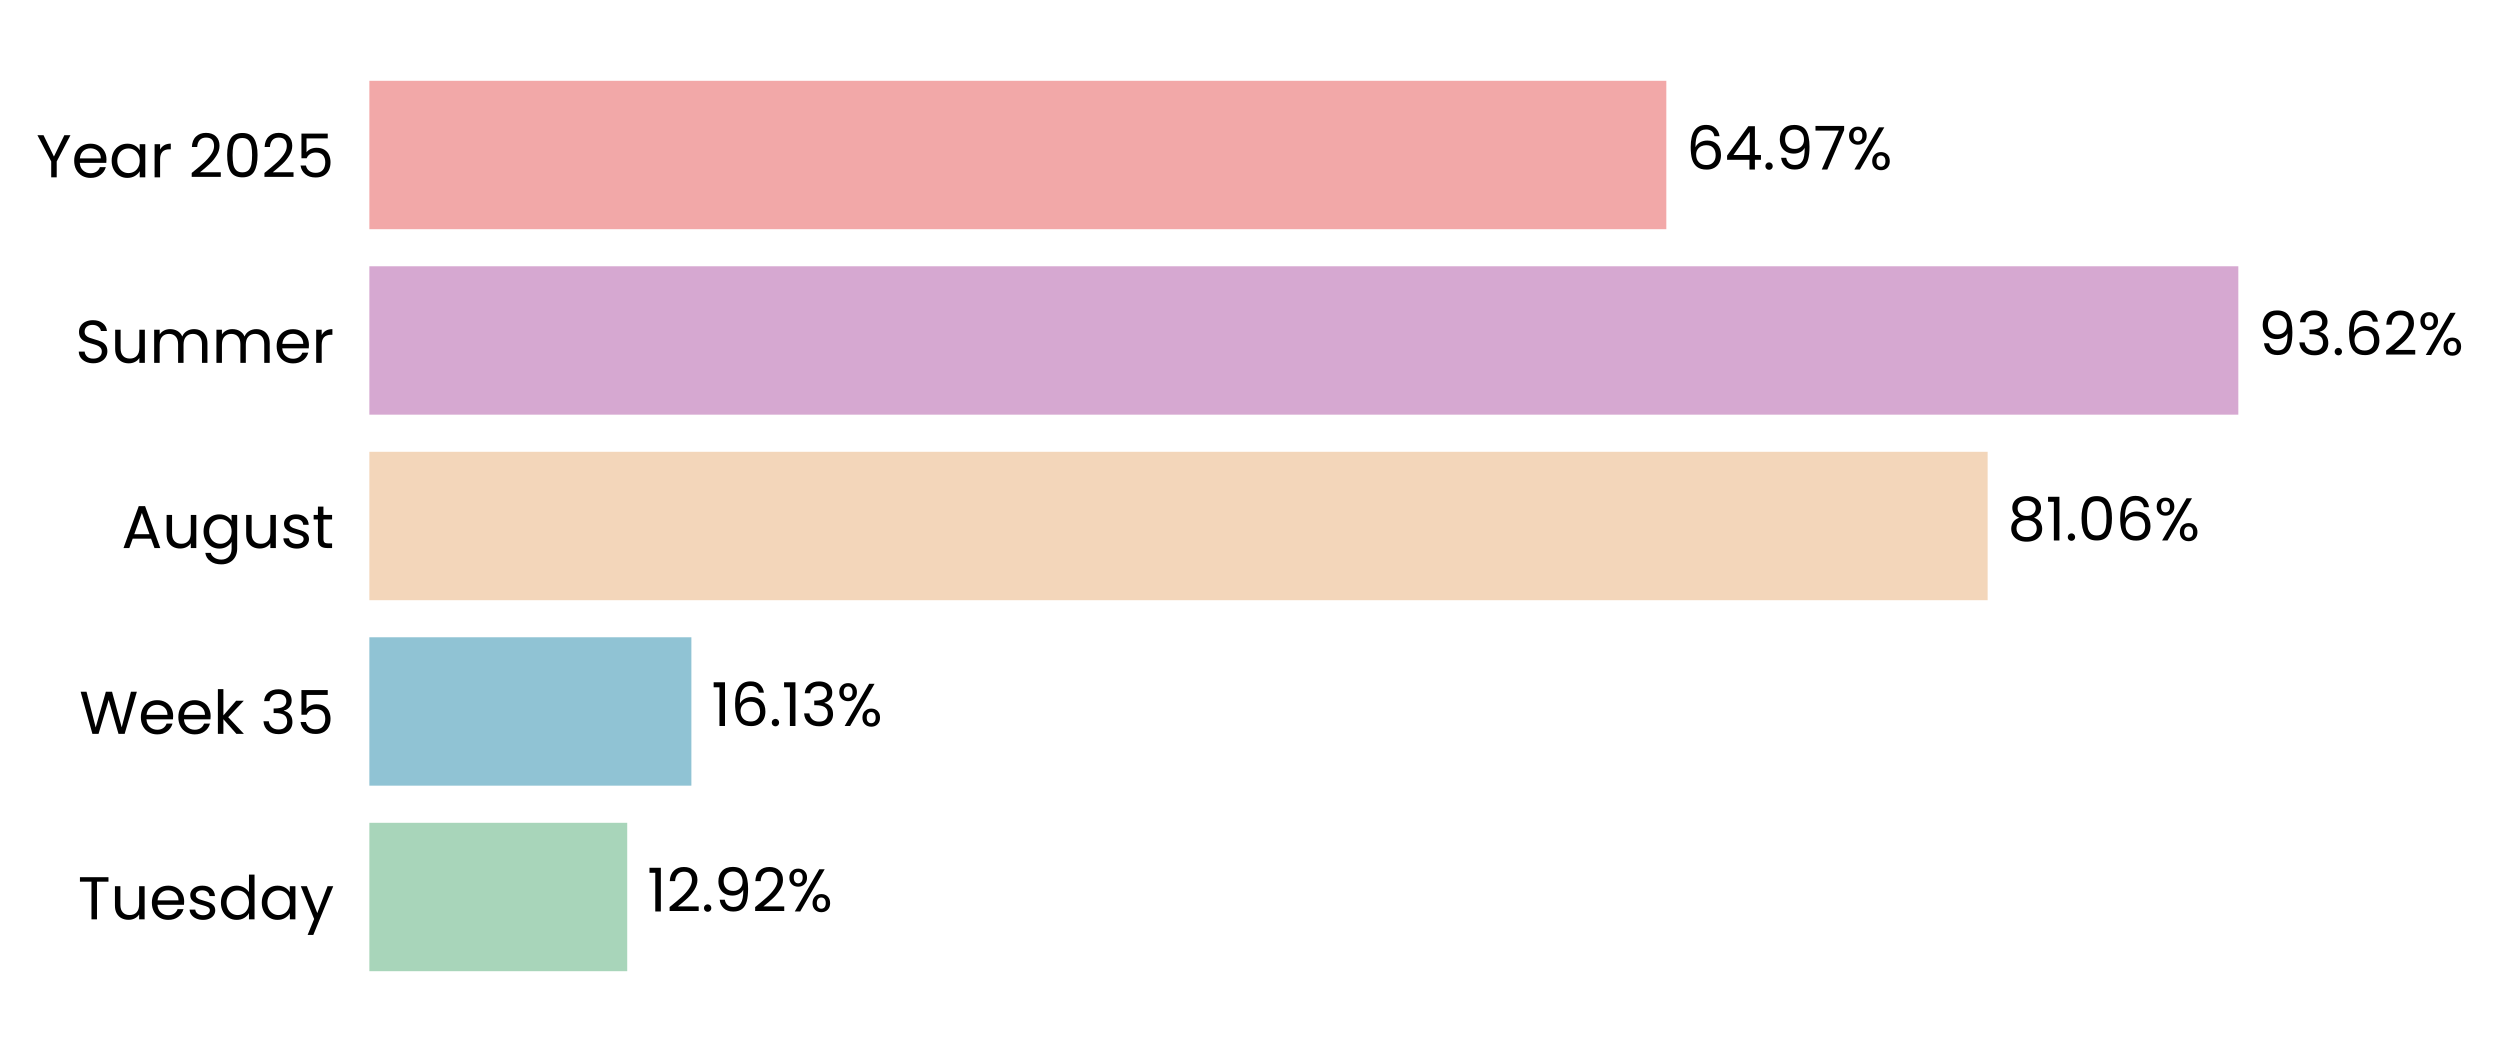
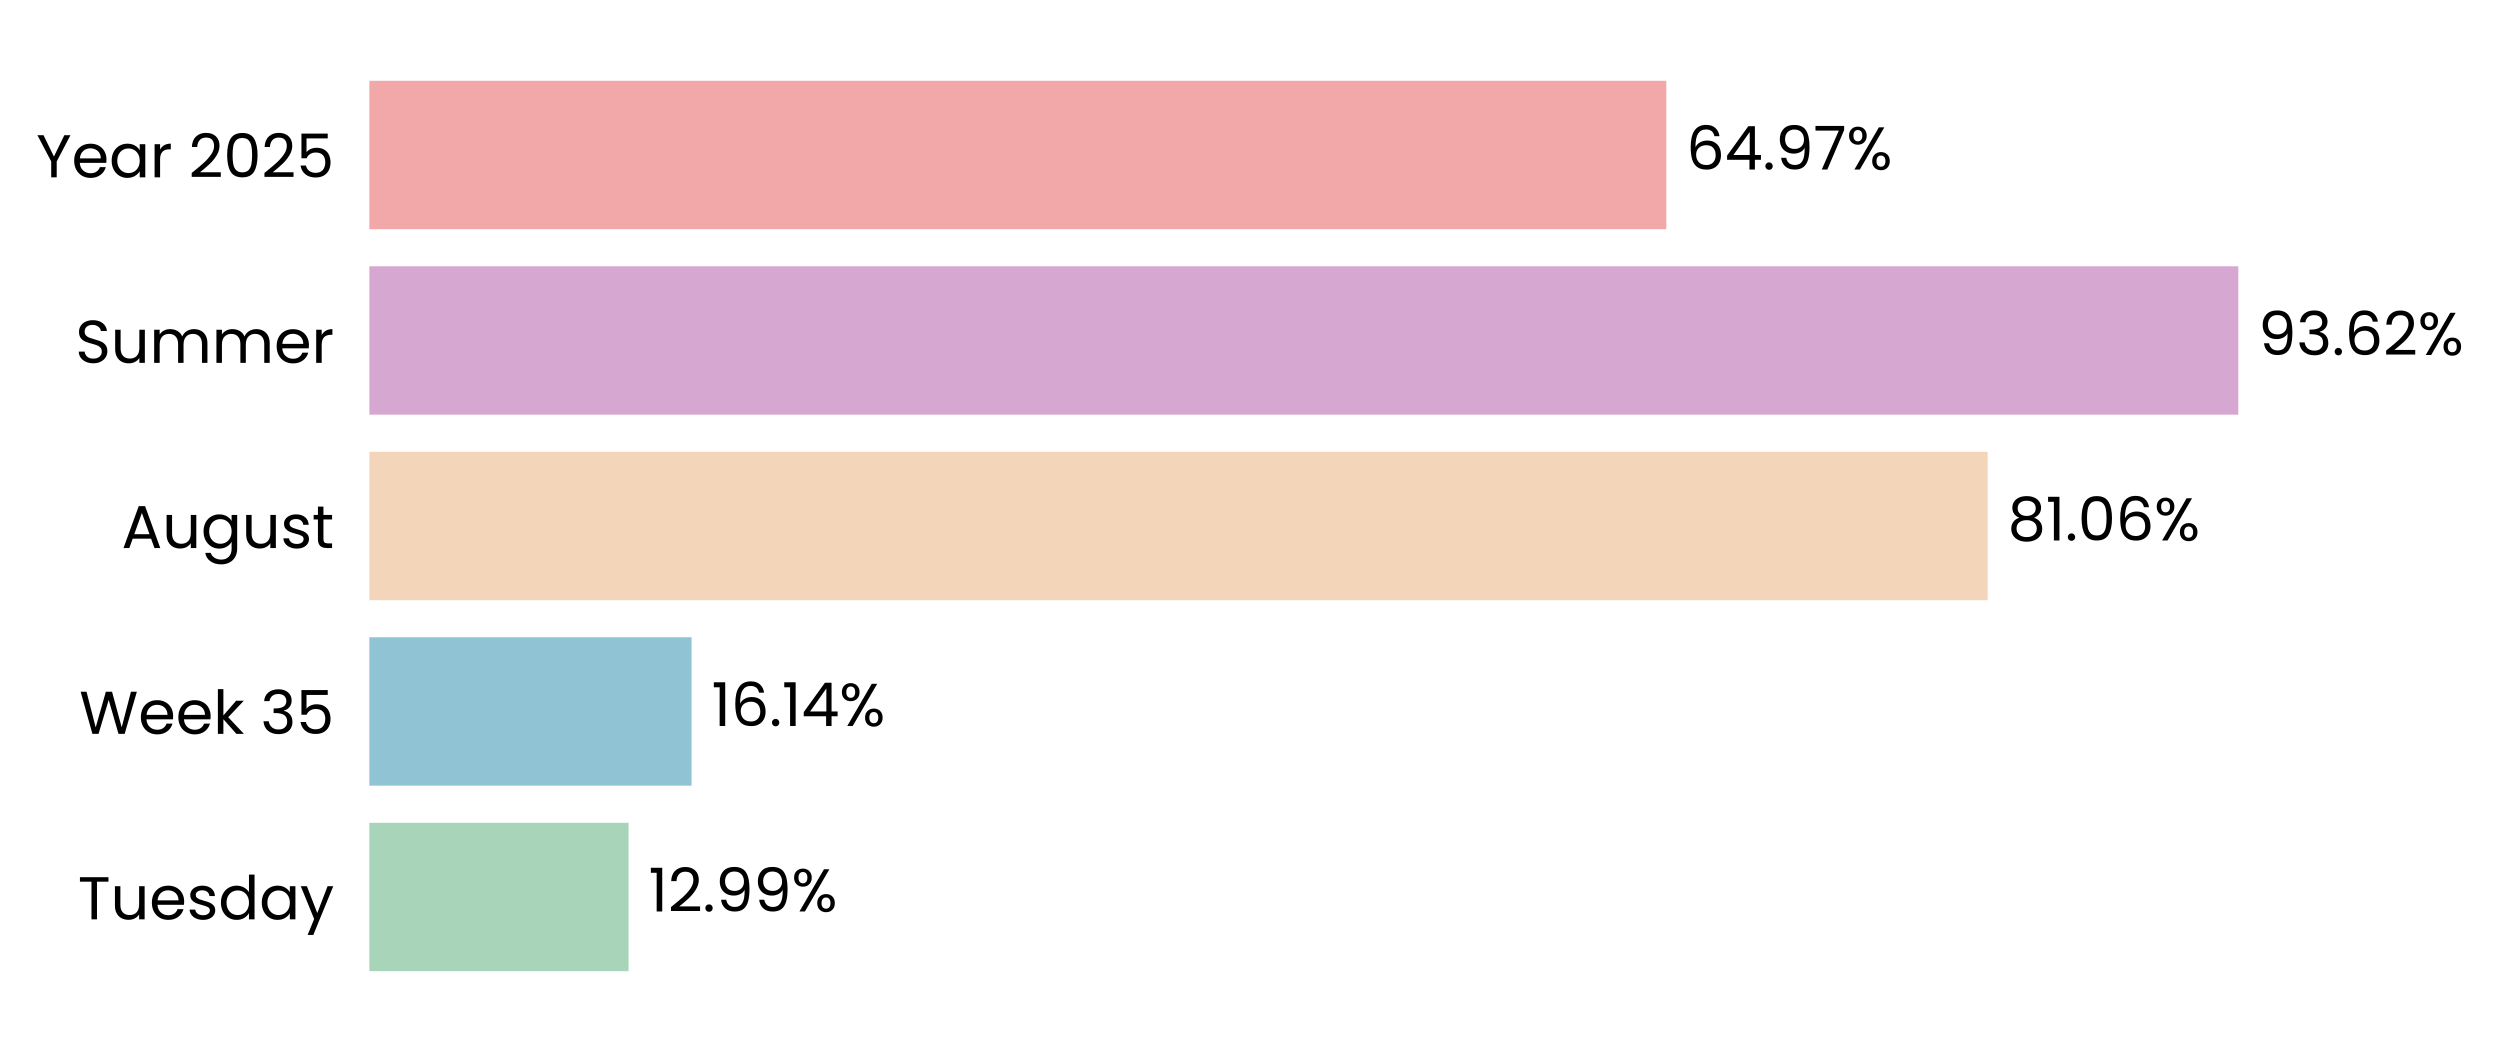
<svg xmlns="http://www.w3.org/2000/svg" xmlns:xlink="http://www.w3.org/1999/xlink" width="496.215pt" height="208.8pt" viewBox="0 0 496.215 208.8" version="1.1">
  <defs>
    <style type="text/css">*{stroke-linejoin: round; stroke-linecap: butt}</style>
  </defs>
  <g id="figure_1">
    <g id="patch_1">
      <path d="M 0 208.8  L 496.215 208.8  L 496.215 0  L 0 0  L 0 208.8  z " style="fill: none" />
    </g>
    <g id="axes_1">
      <g id="patch_2">
-         <path d="M 73.311 201.6  L 469.561 201.6  L 469.561 7.2  L 73.311 7.2  L 73.311 201.6  z " style="fill: none" />
+         <path d="M 73.311 201.6  L 469.558 201.6  L 469.558 7.2  L 73.311 7.2  L 73.311 201.6  z " style="fill: none" />
      </g>
      <g id="patch_3">
-         <path d="M 73.311 192.764  L 124.493 192.764  L 124.493 163.309  L 73.311 163.309  z " clip-path="url(#p8a6d3a56b5)" style="fill: #a8d5ba" />
+         <path d="M 73.311 192.764  L 124.768 192.764  L 124.768 163.309  L 73.311 163.309  z " clip-path="url(#ped100bcefd)" style="fill: #a8d5ba" />
      </g>
      <g id="patch_4">
-         <path d="M 73.311 155.945  L 137.23 155.945  L 137.23 126.491  L 73.311 126.491  z " clip-path="url(#p8a6d3a56b5)" style="fill: #90c3d4" />
+         <path d="M 73.311 155.945  L 137.269 155.945  L 137.269 126.491  L 73.311 126.491  z " clip-path="url(#ped100bcefd)" style="fill: #90c3d4" />
      </g>
      <g id="patch_5">
-         <path d="M 73.311 119.127  L 394.518 119.127  L 394.518 89.673  L 73.311 89.673  z " clip-path="url(#p8a6d3a56b5)" style="fill: #f3d6ba" />
+         <path d="M 73.311 119.127  L 394.525 119.127  L 394.525 89.673  L 73.311 89.673  z " clip-path="url(#ped100bcefd)" style="fill: #f3d6ba" />
      </g>
      <g id="patch_6">
-         <path d="M 73.311 82.309  L 444.275 82.309  L 444.275 52.855  L 73.311 52.855  z " clip-path="url(#p8a6d3a56b5)" style="fill: #d6a8d1" />
+         <path d="M 73.311 82.309  L 444.275 82.309  L 444.275 52.855  L 73.311 52.855  z " clip-path="url(#ped100bcefd)" style="fill: #d6a8d1" />
      </g>
      <g id="patch_7">
-         <path d="M 73.311 45.491  L 330.742 45.491  L 330.742 16.036  L 73.311 16.036  z " clip-path="url(#p8a6d3a56b5)" style="fill: #f2a8a8" />
+         <path d="M 73.311 45.491  L 330.741 45.491  L 330.741 16.036  L 73.311 16.036  z " clip-path="url(#ped100bcefd)" style="fill: #f2a8a8" />
      </g>
      <g id="matplotlib.axis_1">
        <g id="ytick_1">
          <g id="text_1">
            <g transform="translate(15.4575 182.4764) scale(0.12 -0.12)">
              <defs>
                <path id="Poppins-Regular-54" d="M 3238 4461  L 3238 3987  L 2022 3987  L 2022 0  L 1440 0  L 1440 3987  L 218 3987  L 218 4461  L 3238 4461  z " transform="scale(0.015625)" />
                <path id="Poppins-Regular-75" d="M 3603 3507  L 3603 0  L 3021 0  L 3021 518  Q 2854 250 2556 99  Q 2259 -51 1901 -51  Q 1491 -51 1164 118  Q 838 288 649 627  Q 461 966 461 1453  L 461 3507  L 1037 3507  L 1037 1530  Q 1037 1011 1299 732  Q 1562 454 2016 454  Q 2483 454 2752 742  Q 3021 1030 3021 1581  L 3021 3507  L 3603 3507  z " transform="scale(0.015625)" />
                <path id="Poppins-Regular-65" d="M 3693 1888  Q 3693 1722 3674 1536  L 870 1536  Q 902 1018 1225 726  Q 1549 435 2010 435  Q 2387 435 2640 611  Q 2893 787 2995 1082  L 3622 1082  Q 3482 576 3059 259  Q 2637 -58 2010 -58  Q 1510 -58 1116 166  Q 723 390 499 803  Q 275 1216 275 1760  Q 275 2304 492 2713  Q 710 3123 1104 3344  Q 1498 3565 2010 3565  Q 2509 3565 2893 3347  Q 3277 3130 3485 2749  Q 3693 2368 3693 1888  z M 3091 2010  Q 3091 2342 2944 2582  Q 2797 2822 2544 2947  Q 2291 3072 1984 3072  Q 1542 3072 1232 2790  Q 922 2509 877 2010  L 3091 2010  z " transform="scale(0.015625)" />
                <path id="Poppins-Regular-73" d="M 1734 -58  Q 1331 -58 1011 80  Q 691 218 505 464  Q 320 710 301 1030  L 902 1030  Q 928 768 1149 601  Q 1370 435 1728 435  Q 2061 435 2253 582  Q 2445 730 2445 954  Q 2445 1184 2240 1296  Q 2035 1408 1606 1517  Q 1216 1619 969 1724  Q 723 1830 547 2038  Q 371 2246 371 2586  Q 371 2854 531 3078  Q 691 3302 985 3433  Q 1280 3565 1658 3565  Q 2240 3565 2598 3270  Q 2957 2976 2982 2464  L 2400 2464  Q 2381 2739 2179 2905  Q 1978 3072 1638 3072  Q 1325 3072 1139 2937  Q 954 2803 954 2586  Q 954 2413 1066 2301  Q 1178 2189 1347 2121  Q 1517 2054 1818 1971  Q 2195 1869 2432 1769  Q 2669 1670 2838 1472  Q 3008 1274 3014 954  Q 3014 666 2854 435  Q 2694 205 2403 73  Q 2112 -58 1734 -58  z " transform="scale(0.015625)" />
                <path id="Poppins-Regular-64" d="M 275 1766  Q 275 2304 492 2710  Q 710 3117 1091 3341  Q 1472 3565 1946 3565  Q 2355 3565 2707 3376  Q 3059 3187 3245 2880  L 3245 4736  L 3834 4736  L 3834 0  L 3245 0  L 3245 659  Q 3072 346 2733 144  Q 2394 -58 1939 -58  Q 1472 -58 1091 172  Q 710 403 492 819  Q 275 1235 275 1766  z M 3245 1760  Q 3245 2157 3085 2451  Q 2925 2746 2653 2902  Q 2381 3059 2054 3059  Q 1728 3059 1459 2905  Q 1190 2752 1030 2457  Q 870 2163 870 1766  Q 870 1363 1030 1065  Q 1190 768 1459 611  Q 1728 454 2054 454  Q 2381 454 2653 611  Q 2925 768 3085 1065  Q 3245 1363 3245 1760  z " transform="scale(0.015625)" />
                <path id="Poppins-Regular-61" d="M 275 1766  Q 275 2304 492 2710  Q 710 3117 1091 3341  Q 1472 3565 1939 3565  Q 2400 3565 2739 3366  Q 3078 3168 3245 2867  L 3245 3507  L 3834 3507  L 3834 0  L 3245 0  L 3245 653  Q 3072 346 2729 144  Q 2387 -58 1933 -58  Q 1466 -58 1088 172  Q 710 403 492 819  Q 275 1235 275 1766  z M 3245 1760  Q 3245 2157 3085 2451  Q 2925 2746 2653 2902  Q 2381 3059 2054 3059  Q 1728 3059 1459 2905  Q 1190 2752 1030 2457  Q 870 2163 870 1766  Q 870 1363 1030 1065  Q 1190 768 1459 611  Q 1728 454 2054 454  Q 2381 454 2653 611  Q 2925 768 3085 1065  Q 3245 1363 3245 1760  z " transform="scale(0.015625)" />
                <path id="Poppins-Regular-79" d="M 3514 3507  L 1402 -1651  L 800 -1651  L 1491 38  L 77 3507  L 723 3507  L 1824 666  L 2912 3507  L 3514 3507  z " transform="scale(0.015625)" />
              </defs>
              <use xlink:href="#Poppins-Regular-54" />
              <use xlink:href="#Poppins-Regular-75" transform="translate(54.09999 0)" />
              <use xlink:href="#Poppins-Regular-65" transform="translate(118.1 0)" />
              <use xlink:href="#Poppins-Regular-73" transform="translate(180.1 0)" />
              <use xlink:href="#Poppins-Regular-64" transform="translate(232.3 0)" />
              <use xlink:href="#Poppins-Regular-61" transform="translate(299.8999 0)" />
              <use xlink:href="#Poppins-Regular-79" transform="translate(367.4999 0)" />
            </g>
          </g>
        </g>
        <g id="ytick_2">
          <g id="text_2">
            <g transform="translate(15.73125 145.6582) scale(0.12 -0.12)">
              <defs>
                <path id="Poppins-Regular-57" d="M 6099 4461  L 4806 0  L 4154 0  L 3117 3590  L 2042 0  L 1395 -6  L 147 4461  L 768 4461  L 1741 678  L 2816 4461  L 3469 4461  L 4493 691  L 5472 4461  L 6099 4461  z " transform="scale(0.015625)" />
                <path id="Poppins-Regular-6b" d="M 2451 0  L 1075 1549  L 1075 0  L 493 0  L 493 4736  L 1075 4736  L 1075 1952  L 2426 3507  L 3238 3507  L 1587 1760  L 3245 0  L 2451 0  z " transform="scale(0.015625)" />
                <path id="Poppins-Regular-20" transform="scale(0.015625)" />
                <path id="Poppins-Regular-33" d="M 384 3462  Q 429 4051 838 4384  Q 1248 4717 1901 4717  Q 2336 4717 2653 4560  Q 2970 4403 3133 4134  Q 3296 3866 3296 3526  Q 3296 3130 3069 2842  Q 2842 2554 2477 2470  L 2477 2438  Q 2893 2336 3136 2035  Q 3379 1734 3379 1248  Q 3379 883 3212 592  Q 3046 301 2713 134  Q 2381 -32 1914 -32  Q 1235 -32 800 323  Q 365 678 314 1331  L 877 1331  Q 922 947 1190 704  Q 1459 461 1907 461  Q 2355 461 2588 694  Q 2822 928 2822 1299  Q 2822 1779 2502 1990  Q 2182 2202 1536 2202  L 1389 2202  L 1389 2688  L 1542 2688  Q 2131 2694 2432 2883  Q 2733 3072 2733 3469  Q 2733 3808 2512 4013  Q 2291 4218 1882 4218  Q 1485 4218 1241 4013  Q 998 3808 954 3462  L 384 3462  z " transform="scale(0.015625)" />
                <path id="Poppins-Regular-35" d="M 3347 4122  L 1101 4122  L 1101 2662  Q 1248 2867 1536 2998  Q 1824 3130 2157 3130  Q 2688 3130 3021 2909  Q 3354 2688 3498 2339  Q 3642 1990 3642 1600  Q 3642 1139 3469 774  Q 3296 410 2941 198  Q 2586 -13 2061 -13  Q 1389 -13 973 332  Q 557 678 467 1254  L 1037 1254  Q 1120 890 1389 685  Q 1658 480 2067 480  Q 2573 480 2829 784  Q 3085 1088 3085 1587  Q 3085 2086 2829 2358  Q 2573 2630 2074 2630  Q 1734 2630 1481 2467  Q 1229 2304 1114 2022  L 563 2022  L 563 4634  L 3347 4634  L 3347 4122  z " transform="scale(0.015625)" />
              </defs>
              <use xlink:href="#Poppins-Regular-57" />
              <use xlink:href="#Poppins-Regular-65" transform="translate(97.59999 0)" />
              <use xlink:href="#Poppins-Regular-65" transform="translate(159.6 0)" />
              <use xlink:href="#Poppins-Regular-6b" transform="translate(221.6 0)" />
              <use xlink:href="#Poppins-Regular-20" transform="translate(273.0999 0)" />
              <use xlink:href="#Poppins-Regular-33" transform="translate(299.7999 0)" />
              <use xlink:href="#Poppins-Regular-35" transform="translate(358.6999 0)" />
            </g>
          </g>
        </g>
        <g id="ytick_3">
          <g id="text_3">
            <g transform="translate(24.11812 108.78) scale(0.12 -0.12)">
              <defs>
                <path id="Poppins-Regular-41" d="M 3130 992  L 1184 992  L 826 0  L 211 0  L 1824 4435  L 2496 4435  L 4102 0  L 3488 0  L 3130 992  z M 2963 1466  L 2157 3718  L 1350 1466  L 2963 1466  z " transform="scale(0.015625)" />
                <path id="Poppins-Regular-67" d="M 1939 3565  Q 2394 3565 2736 3366  Q 3078 3168 3245 2867  L 3245 3507  L 3834 3507  L 3834 -77  Q 3834 -557 3629 -931  Q 3424 -1306 3043 -1517  Q 2662 -1728 2157 -1728  Q 1466 -1728 1005 -1401  Q 544 -1075 461 -512  L 1037 -512  Q 1133 -832 1433 -1027  Q 1734 -1222 2157 -1222  Q 2637 -1222 2941 -921  Q 3245 -621 3245 -77  L 3245 659  Q 3072 352 2733 147  Q 2394 -58 1939 -58  Q 1472 -58 1091 172  Q 710 403 492 819  Q 275 1235 275 1766  Q 275 2304 492 2710  Q 710 3117 1091 3341  Q 1472 3565 1939 3565  z M 3245 1760  Q 3245 2157 3085 2451  Q 2925 2746 2653 2902  Q 2381 3059 2054 3059  Q 1728 3059 1459 2905  Q 1190 2752 1030 2457  Q 870 2163 870 1766  Q 870 1363 1030 1065  Q 1190 768 1459 611  Q 1728 454 2054 454  Q 2381 454 2653 611  Q 2925 768 3085 1065  Q 3245 1363 3245 1760  z " transform="scale(0.015625)" />
                <path id="Poppins-Regular-74" d="M 1203 3027  L 1203 960  Q 1203 704 1312 598  Q 1421 493 1690 493  L 2118 493  L 2118 0  L 1594 0  Q 1107 0 864 224  Q 621 448 621 960  L 621 3027  L 166 3027  L 166 3507  L 621 3507  L 621 4390  L 1203 4390  L 1203 3507  L 2118 3507  L 2118 3027  L 1203 3027  z " transform="scale(0.015625)" />
              </defs>
              <use xlink:href="#Poppins-Regular-41" />
              <use xlink:href="#Poppins-Regular-75" transform="translate(67.39999 0)" />
              <use xlink:href="#Poppins-Regular-67" transform="translate(131.4 0)" />
              <use xlink:href="#Poppins-Regular-75" transform="translate(199 0)" />
              <use xlink:href="#Poppins-Regular-73" transform="translate(263 0)" />
              <use xlink:href="#Poppins-Regular-74" transform="translate(315.2 0)" />
            </g>
          </g>
        </g>
        <g id="ytick_4">
          <g id="text_4">
            <g transform="translate(14.95125 72.02182) scale(0.12 -0.12)">
              <defs>
                <path id="Poppins-Regular-53" d="M 1907 -45  Q 1466 -45 1117 112  Q 768 269 569 547  Q 371 826 365 1190  L 986 1190  Q 1018 877 1245 662  Q 1472 448 1907 448  Q 2323 448 2563 656  Q 2803 864 2803 1190  Q 2803 1446 2662 1606  Q 2522 1766 2310 1849  Q 2099 1933 1741 2029  Q 1299 2144 1033 2259  Q 768 2374 579 2620  Q 390 2867 390 3283  Q 390 3648 576 3929  Q 762 4211 1098 4364  Q 1434 4518 1869 4518  Q 2496 4518 2896 4204  Q 3296 3891 3347 3373  L 2707 3373  Q 2675 3629 2438 3824  Q 2202 4019 1811 4019  Q 1446 4019 1216 3830  Q 986 3642 986 3302  Q 986 3059 1123 2905  Q 1261 2752 1462 2672  Q 1664 2592 2029 2490  Q 2470 2368 2739 2249  Q 3008 2131 3200 1884  Q 3392 1638 3392 1216  Q 3392 890 3219 602  Q 3046 314 2707 134  Q 2368 -45 1907 -45  z " transform="scale(0.015625)" />
                <path id="Poppins-Regular-6d" d="M 4710 3571  Q 5120 3571 5440 3401  Q 5760 3232 5945 2893  Q 6131 2554 6131 2067  L 6131 0  L 5555 0  L 5555 1984  Q 5555 2509 5296 2787  Q 5037 3066 4595 3066  Q 4141 3066 3872 2774  Q 3603 2483 3603 1933  L 3603 0  L 3027 0  L 3027 1984  Q 3027 2509 2768 2787  Q 2509 3066 2067 3066  Q 1613 3066 1344 2774  Q 1075 2483 1075 1933  L 1075 0  L 493 0  L 493 3507  L 1075 3507  L 1075 3002  Q 1248 3277 1539 3424  Q 1830 3571 2182 3571  Q 2624 3571 2963 3372  Q 3302 3174 3469 2790  Q 3616 3162 3955 3366  Q 4294 3571 4710 3571  z " transform="scale(0.015625)" />
                <path id="Poppins-Regular-72" d="M 1075 2938  Q 1229 3238 1513 3404  Q 1798 3571 2208 3571  L 2208 2970  L 2054 2970  Q 1075 2970 1075 1907  L 1075 0  L 493 0  L 493 3507  L 1075 3507  L 1075 2938  z " transform="scale(0.015625)" />
              </defs>
              <use xlink:href="#Poppins-Regular-53" />
              <use xlink:href="#Poppins-Regular-75" transform="translate(58.7 0)" />
              <use xlink:href="#Poppins-Regular-6d" transform="translate(122.7 0)" />
              <use xlink:href="#Poppins-Regular-6d" transform="translate(225.7 0)" />
              <use xlink:href="#Poppins-Regular-65" transform="translate(328.7 0)" />
              <use xlink:href="#Poppins-Regular-72" transform="translate(390.6999 0)" />
            </g>
          </g>
        </g>
        <g id="ytick_5">
          <g id="text_5">
            <g transform="translate(7.2 35.20364) scale(0.12 -0.12)">
              <defs>
                <path id="Poppins-Regular-59" d="M 3616 4461  L 2163 1683  L 2163 0  L 1581 0  L 1581 1683  L 122 4461  L 768 4461  L 1869 2202  L 2970 4461  L 3616 4461  z " transform="scale(0.015625)" />
                <path id="Poppins-Regular-32" d="M 326 467  Q 1139 1120 1600 1539  Q 2061 1958 2377 2416  Q 2694 2874 2694 3315  Q 2694 3731 2492 3971  Q 2291 4211 1843 4211  Q 1408 4211 1168 3939  Q 928 3667 909 3213  L 346 3213  Q 371 3930 780 4320  Q 1190 4710 1837 4710  Q 2496 4710 2883 4345  Q 3270 3981 3270 3341  Q 3270 2810 2953 2307  Q 2637 1805 2233 1424  Q 1830 1043 1203 538  L 3405 538  L 3405 51  L 326 51  L 326 467  z " transform="scale(0.015625)" />
                <path id="Poppins-Regular-30" d="M 397 2362  Q 397 3462 755 4080  Q 1114 4698 2010 4698  Q 2899 4698 3257 4080  Q 3616 3462 3616 2362  Q 3616 1242 3257 621  Q 2899 0 2010 0  Q 1114 0 755 621  Q 397 1242 397 2362  z M 3040 2362  Q 3040 2918 2966 3305  Q 2893 3693 2665 3929  Q 2438 4166 2010 4166  Q 1574 4166 1347 3929  Q 1120 3693 1046 3305  Q 973 2918 973 2362  Q 973 1786 1046 1395  Q 1120 1005 1347 768  Q 1574 531 2010 531  Q 2438 531 2665 768  Q 2893 1005 2966 1395  Q 3040 1786 3040 2362  z " transform="scale(0.015625)" />
              </defs>
              <use xlink:href="#Poppins-Regular-59" />
              <use xlink:href="#Poppins-Regular-65" transform="translate(58.39999 0)" />
              <use xlink:href="#Poppins-Regular-61" transform="translate(120.4 0)" />
              <use xlink:href="#Poppins-Regular-72" transform="translate(188 0)" />
              <use xlink:href="#Poppins-Regular-20" transform="translate(225.3 0)" />
              <use xlink:href="#Poppins-Regular-32" transform="translate(252 0)" />
              <use xlink:href="#Poppins-Regular-30" transform="translate(309.4999 0)" />
              <use xlink:href="#Poppins-Regular-32" transform="translate(372.2999 0)" />
              <use xlink:href="#Poppins-Regular-35" transform="translate(429.7999 0)" />
            </g>
          </g>
        </g>
      </g>
      <g id="text_6">
-         <g transform="translate(128.456 180.9164) scale(0.12 -0.12)">
+         <g transform="translate(128.7307 180.9164) scale(0.12 -0.12)">
          <defs>
            <path id="Poppins-Regular-31" d="M 243 4096  L 243 4627  L 1446 4627  L 1446 0  L 858 0  L 858 4096  L 243 4096  z " transform="scale(0.015625)" />
            <path id="Poppins-Regular-2e" d="M 678 -38  Q 512 -38 397 77  Q 282 192 282 358  Q 282 525 397 640  Q 512 755 678 755  Q 838 755 950 640  Q 1062 525 1062 358  Q 1062 192 950 77  Q 838 -38 678 -38  z " transform="scale(0.015625)" />
            <path id="Poppins-Regular-39" d="M 1146 1242  Q 1210 877 1443 678  Q 1677 480 2074 480  Q 2605 480 2857 896  Q 3110 1312 3098 2298  Q 2963 2010 2649 1846  Q 2336 1683 1952 1683  Q 1523 1683 1187 1859  Q 851 2035 659 2374  Q 467 2714 467 3194  Q 467 3878 864 4297  Q 1261 4717 1990 4717  Q 2886 4717 3248 4134  Q 3610 3552 3610 2400  Q 3610 1594 3466 1069  Q 3322 544 2979 269  Q 2637 -6 2042 -6  Q 1389 -6 1024 346  Q 659 698 608 1242  L 1146 1242  z M 2048 2176  Q 2477 2176 2752 2441  Q 3027 2707 3027 3162  Q 3027 3642 2758 3936  Q 2490 4230 2003 4230  Q 1555 4230 1289 3948  Q 1024 3667 1024 3206  Q 1024 2739 1286 2457  Q 1549 2176 2048 2176  z " transform="scale(0.015625)" />
            <path id="Poppins-Regular-25" d="M 269 3584  Q 269 4019 531 4278  Q 794 4538 1203 4538  Q 1613 4538 1875 4278  Q 2138 4019 2138 3584  Q 2138 3142 1875 2883  Q 1613 2624 1203 2624  Q 794 2624 531 2883  Q 269 3142 269 3584  z M 4006 4467  L 1414 0  L 838 0  L 3430 4467  L 4006 4467  z M 1203 4179  Q 986 4179 861 4028  Q 736 3878 736 3584  Q 736 3290 861 3136  Q 986 2982 1203 2982  Q 1421 2982 1549 3139  Q 1677 3296 1677 3584  Q 1677 3878 1549 4028  Q 1421 4179 1203 4179  z M 2720 883  Q 2720 1325 2982 1584  Q 3245 1843 3654 1843  Q 4064 1843 4323 1584  Q 4582 1325 4582 883  Q 4582 448 4323 185  Q 4064 -77 3654 -77  Q 3245 -77 2982 182  Q 2720 442 2720 883  z M 3648 1478  Q 3430 1478 3302 1328  Q 3174 1178 3174 883  Q 3174 595 3302 444  Q 3430 294 3648 294  Q 3866 294 3994 444  Q 4122 595 4122 883  Q 4122 1178 3994 1328  Q 3866 1478 3648 1478  z " transform="scale(0.015625)" />
          </defs>
          <use xlink:href="#Poppins-Regular-31" />
          <use xlink:href="#Poppins-Regular-32" transform="translate(31.99998 0)" />
          <use xlink:href="#Poppins-Regular-2e" transform="translate(89.49997 0)" />
          <use xlink:href="#Poppins-Regular-39" transform="translate(110.5 0)" />
-           <use xlink:href="#Poppins-Regular-32" transform="translate(173.4999 0)" />
-           <use xlink:href="#Poppins-Regular-25" transform="translate(230.9999 0)" />
+           <use xlink:href="#Poppins-Regular-39" transform="translate(173.4999 0)" />
+           <use xlink:href="#Poppins-Regular-25" transform="translate(236.4999 0)" />
        </g>
      </g>
      <g id="text_7">
-         <g transform="translate(141.1926 144.0982) scale(0.12 -0.12)">
+         <g transform="translate(141.2314 144.0982) scale(0.12 -0.12)">
          <defs>
            <path id="Poppins-Regular-36" d="M 2976 3526  Q 2835 4237 2099 4237  Q 1530 4237 1248 3798  Q 966 3360 973 2355  Q 1120 2688 1462 2877  Q 1805 3066 2227 3066  Q 2886 3066 3280 2656  Q 3674 2246 3674 1523  Q 3674 1088 3504 742  Q 3334 397 2992 192  Q 2650 -13 2163 -13  Q 1504 -13 1133 281  Q 762 576 614 1094  Q 467 1613 467 2374  Q 467 4723 2106 4723  Q 2733 4723 3091 4384  Q 3450 4045 3514 3526  L 2976 3526  z M 2106 2573  Q 1830 2573 1587 2461  Q 1344 2349 1193 2121  Q 1043 1894 1043 1568  Q 1043 1082 1324 778  Q 1606 474 2131 474  Q 2579 474 2844 752  Q 3110 1030 3110 1504  Q 3110 2003 2854 2288  Q 2598 2573 2106 2573  z " transform="scale(0.015625)" />
+             <path id="Poppins-Regular-34" d="M 256 1030  L 256 1472  L 2502 4582  L 3200 4582  L 3200 1536  L 3840 1536  L 3840 1030  L 3200 1030  L 3200 0  L 2624 0  L 2624 1030  L 256 1030  z M 2650 3974  L 928 1536  L 2650 1536  L 2650 3974  z " transform="scale(0.015625)" />
          </defs>
          <use xlink:href="#Poppins-Regular-31" />
          <use xlink:href="#Poppins-Regular-36" transform="translate(31.99998 0)" />
          <use xlink:href="#Poppins-Regular-2e" transform="translate(95.49997 0)" />
          <use xlink:href="#Poppins-Regular-31" transform="translate(116.5 0)" />
-           <use xlink:href="#Poppins-Regular-33" transform="translate(148.4999 0)" />
-           <use xlink:href="#Poppins-Regular-25" transform="translate(207.3999 0)" />
+           <use xlink:href="#Poppins-Regular-34" transform="translate(148.4999 0)" />
+           <use xlink:href="#Poppins-Regular-25" transform="translate(211.3999 0)" />
        </g>
      </g>
      <g id="text_8">
-         <g transform="translate(398.4808 107.28) scale(0.12 -0.12)">
+         <g transform="translate(398.4873 107.28) scale(0.12 -0.12)">
          <defs>
            <path id="Poppins-Regular-38" d="M 1242 2406  Q 883 2547 691 2816  Q 499 3085 499 3469  Q 499 3814 672 4092  Q 845 4371 1187 4534  Q 1530 4698 2016 4698  Q 2502 4698 2844 4534  Q 3187 4371 3363 4092  Q 3539 3814 3539 3469  Q 3539 3098 3340 2819  Q 3142 2541 2797 2406  Q 3194 2285 3427 1981  Q 3661 1677 3661 1248  Q 3661 832 3456 521  Q 3251 211 2876 41  Q 2502 -128 2016 -128  Q 1530 -128 1162 41  Q 794 211 589 521  Q 384 832 384 1248  Q 384 1677 614 1984  Q 845 2291 1242 2406  z M 2976 3398  Q 2976 3789 2720 4000  Q 2464 4211 2016 4211  Q 1574 4211 1318 4000  Q 1062 3789 1062 3392  Q 1062 3034 1328 2816  Q 1594 2598 2016 2598  Q 2445 2598 2710 2819  Q 2976 3040 2976 3398  z M 2016 2150  Q 1542 2150 1241 1929  Q 941 1709 941 1267  Q 941 858 1232 608  Q 1523 358 2016 358  Q 2509 358 2797 608  Q 3085 858 3085 1267  Q 3085 1696 2790 1923  Q 2496 2150 2016 2150  z " transform="scale(0.015625)" />
          </defs>
          <use xlink:href="#Poppins-Regular-38" />
          <use xlink:href="#Poppins-Regular-31" transform="translate(63.09999 0)" />
          <use xlink:href="#Poppins-Regular-2e" transform="translate(95.09998 0)" />
          <use xlink:href="#Poppins-Regular-30" transform="translate(116.1 0)" />
          <use xlink:href="#Poppins-Regular-36" transform="translate(178.8999 0)" />
          <use xlink:href="#Poppins-Regular-25" transform="translate(242.3999 0)" />
        </g>
      </g>
      <g id="text_9">
-         <g transform="translate(448.2372 70.46182) scale(0.12 -0.12)">
+         <g transform="translate(448.2374 70.46182) scale(0.12 -0.12)">
          <use xlink:href="#Poppins-Regular-39" />
          <use xlink:href="#Poppins-Regular-33" transform="translate(62.99999 0)" />
          <use xlink:href="#Poppins-Regular-2e" transform="translate(121.9 0)" />
          <use xlink:href="#Poppins-Regular-36" transform="translate(142.9 0)" />
          <use xlink:href="#Poppins-Regular-32" transform="translate(206.3999 0)" />
          <use xlink:href="#Poppins-Regular-25" transform="translate(263.8999 0)" />
        </g>
      </g>
      <g id="text_10">
-         <g transform="translate(334.7048 33.64364) scale(0.12 -0.12)">
+         <g transform="translate(334.7036 33.64364) scale(0.12 -0.12)">
          <defs>
-             <path id="Poppins-Regular-34" d="M 256 1030  L 256 1472  L 2502 4582  L 3200 4582  L 3200 1536  L 3840 1536  L 3840 1030  L 3200 1030  L 3200 0  L 2624 0  L 2624 1030  L 256 1030  z M 2650 3974  L 928 1536  L 2650 1536  L 2650 3974  z " transform="scale(0.015625)" />
            <path id="Poppins-Regular-37" d="M 3245 4173  L 1466 0  L 877 0  L 2682 4115  L 211 4115  L 211 4614  L 3245 4614  L 3245 4173  z " transform="scale(0.015625)" />
          </defs>
          <use xlink:href="#Poppins-Regular-36" />
          <use xlink:href="#Poppins-Regular-34" transform="translate(63.49999 0)" />
          <use xlink:href="#Poppins-Regular-2e" transform="translate(126.4 0)" />
          <use xlink:href="#Poppins-Regular-39" transform="translate(147.4 0)" />
          <use xlink:href="#Poppins-Regular-37" transform="translate(210.3999 0)" />
          <use xlink:href="#Poppins-Regular-25" transform="translate(264.9999 0)" />
        </g>
      </g>
    </g>
  </g>
  <defs>
-     <clipPath id="p8a6d3a56b5">
-       <rect x="73.311" y="7.2" width="396.25" height="194.4" />
+     <clipPath id="ped100bcefd">
+       <rect x="73.311" y="7.2" width="396.247" height="194.4" />
    </clipPath>
  </defs>
</svg>
